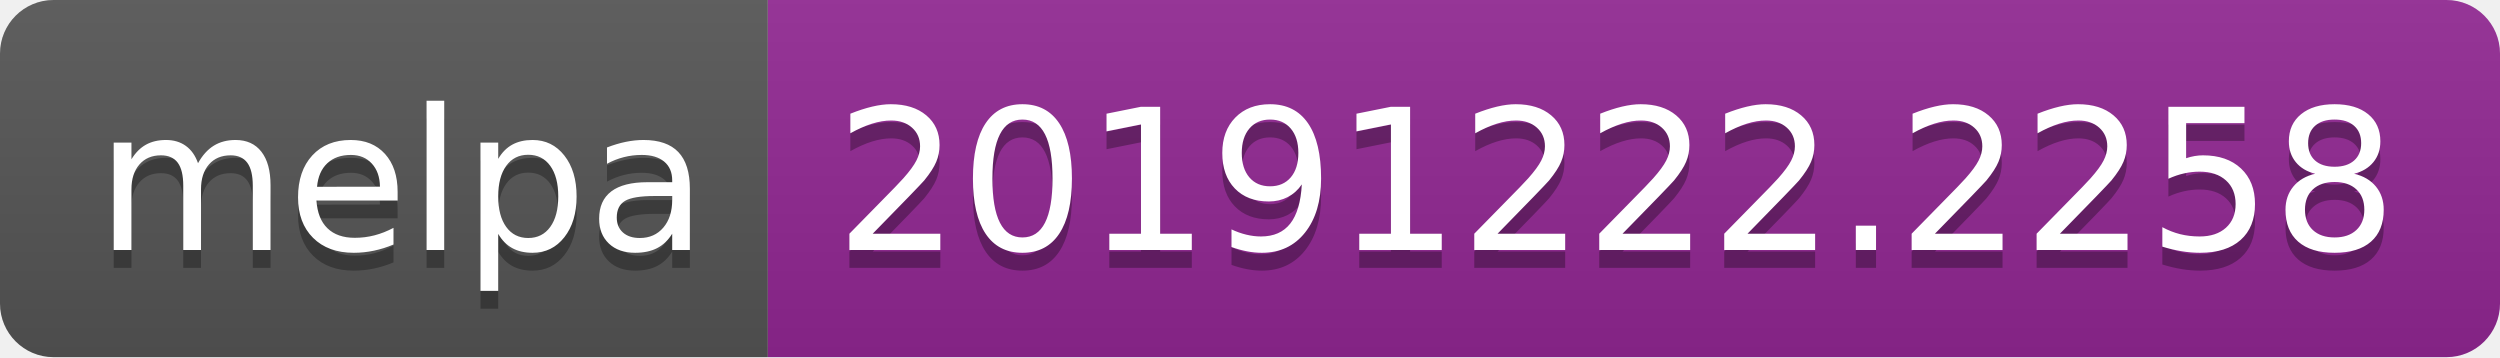
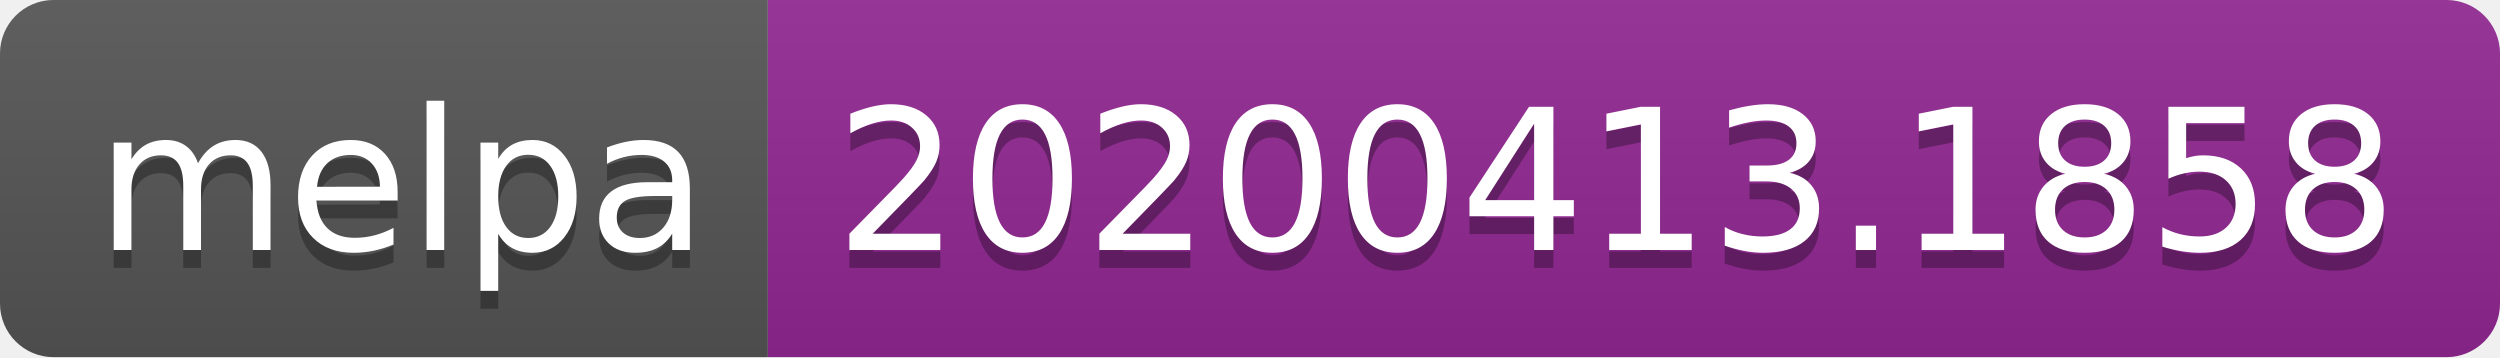
<svg xmlns="http://www.w3.org/2000/svg" width="140" height="20">
  <linearGradient id="b" x2="0" y2="100%">
    <stop offset="0" stop-color="#bbb" stop-opacity=".1" />
    <stop offset="1" stop-opacity=".1" />
  </linearGradient>
  <clipPath id="a">
    <rect width="140" height="20" rx="3" fill="#fff" />
  </clipPath>
  <g clip-path="url(#a)">
    <path fill="#555" d="M0 0h43v20H0z" />
    <path fill="#922793" d="M43 0h97v20H43z" />
    <path fill="url(#b)" d="M0 0h140v20H0z" />
  </g>
  <g fill="#fff" text-anchor="middle" font-family="DejaVu Sans,Verdana,Geneva,sans-serif" font-size="110">
    <text x="225" y="150" fill="#010101" fill-opacity=".3" transform="scale(.1)" textLength="330">melpa</text>
    <text x="225" y="140" transform="scale(.1)" textLength="330">melpa</text>
-     <text x="905" y="150" fill="#010101" fill-opacity=".3" transform="scale(.1)" textLength="870">20191222.2258</text>
-     <text x="905" y="140" transform="scale(.1)" textLength="870">20191222.2258</text>
+     <text x="905" y="150" fill="#010101" fill-opacity=".3" transform="scale(.1)" textLength="870">20200413.1858</text>
+     <text x="905" y="140" transform="scale(.1)" textLength="870">20200413.1858</text>
  </g>
</svg>
